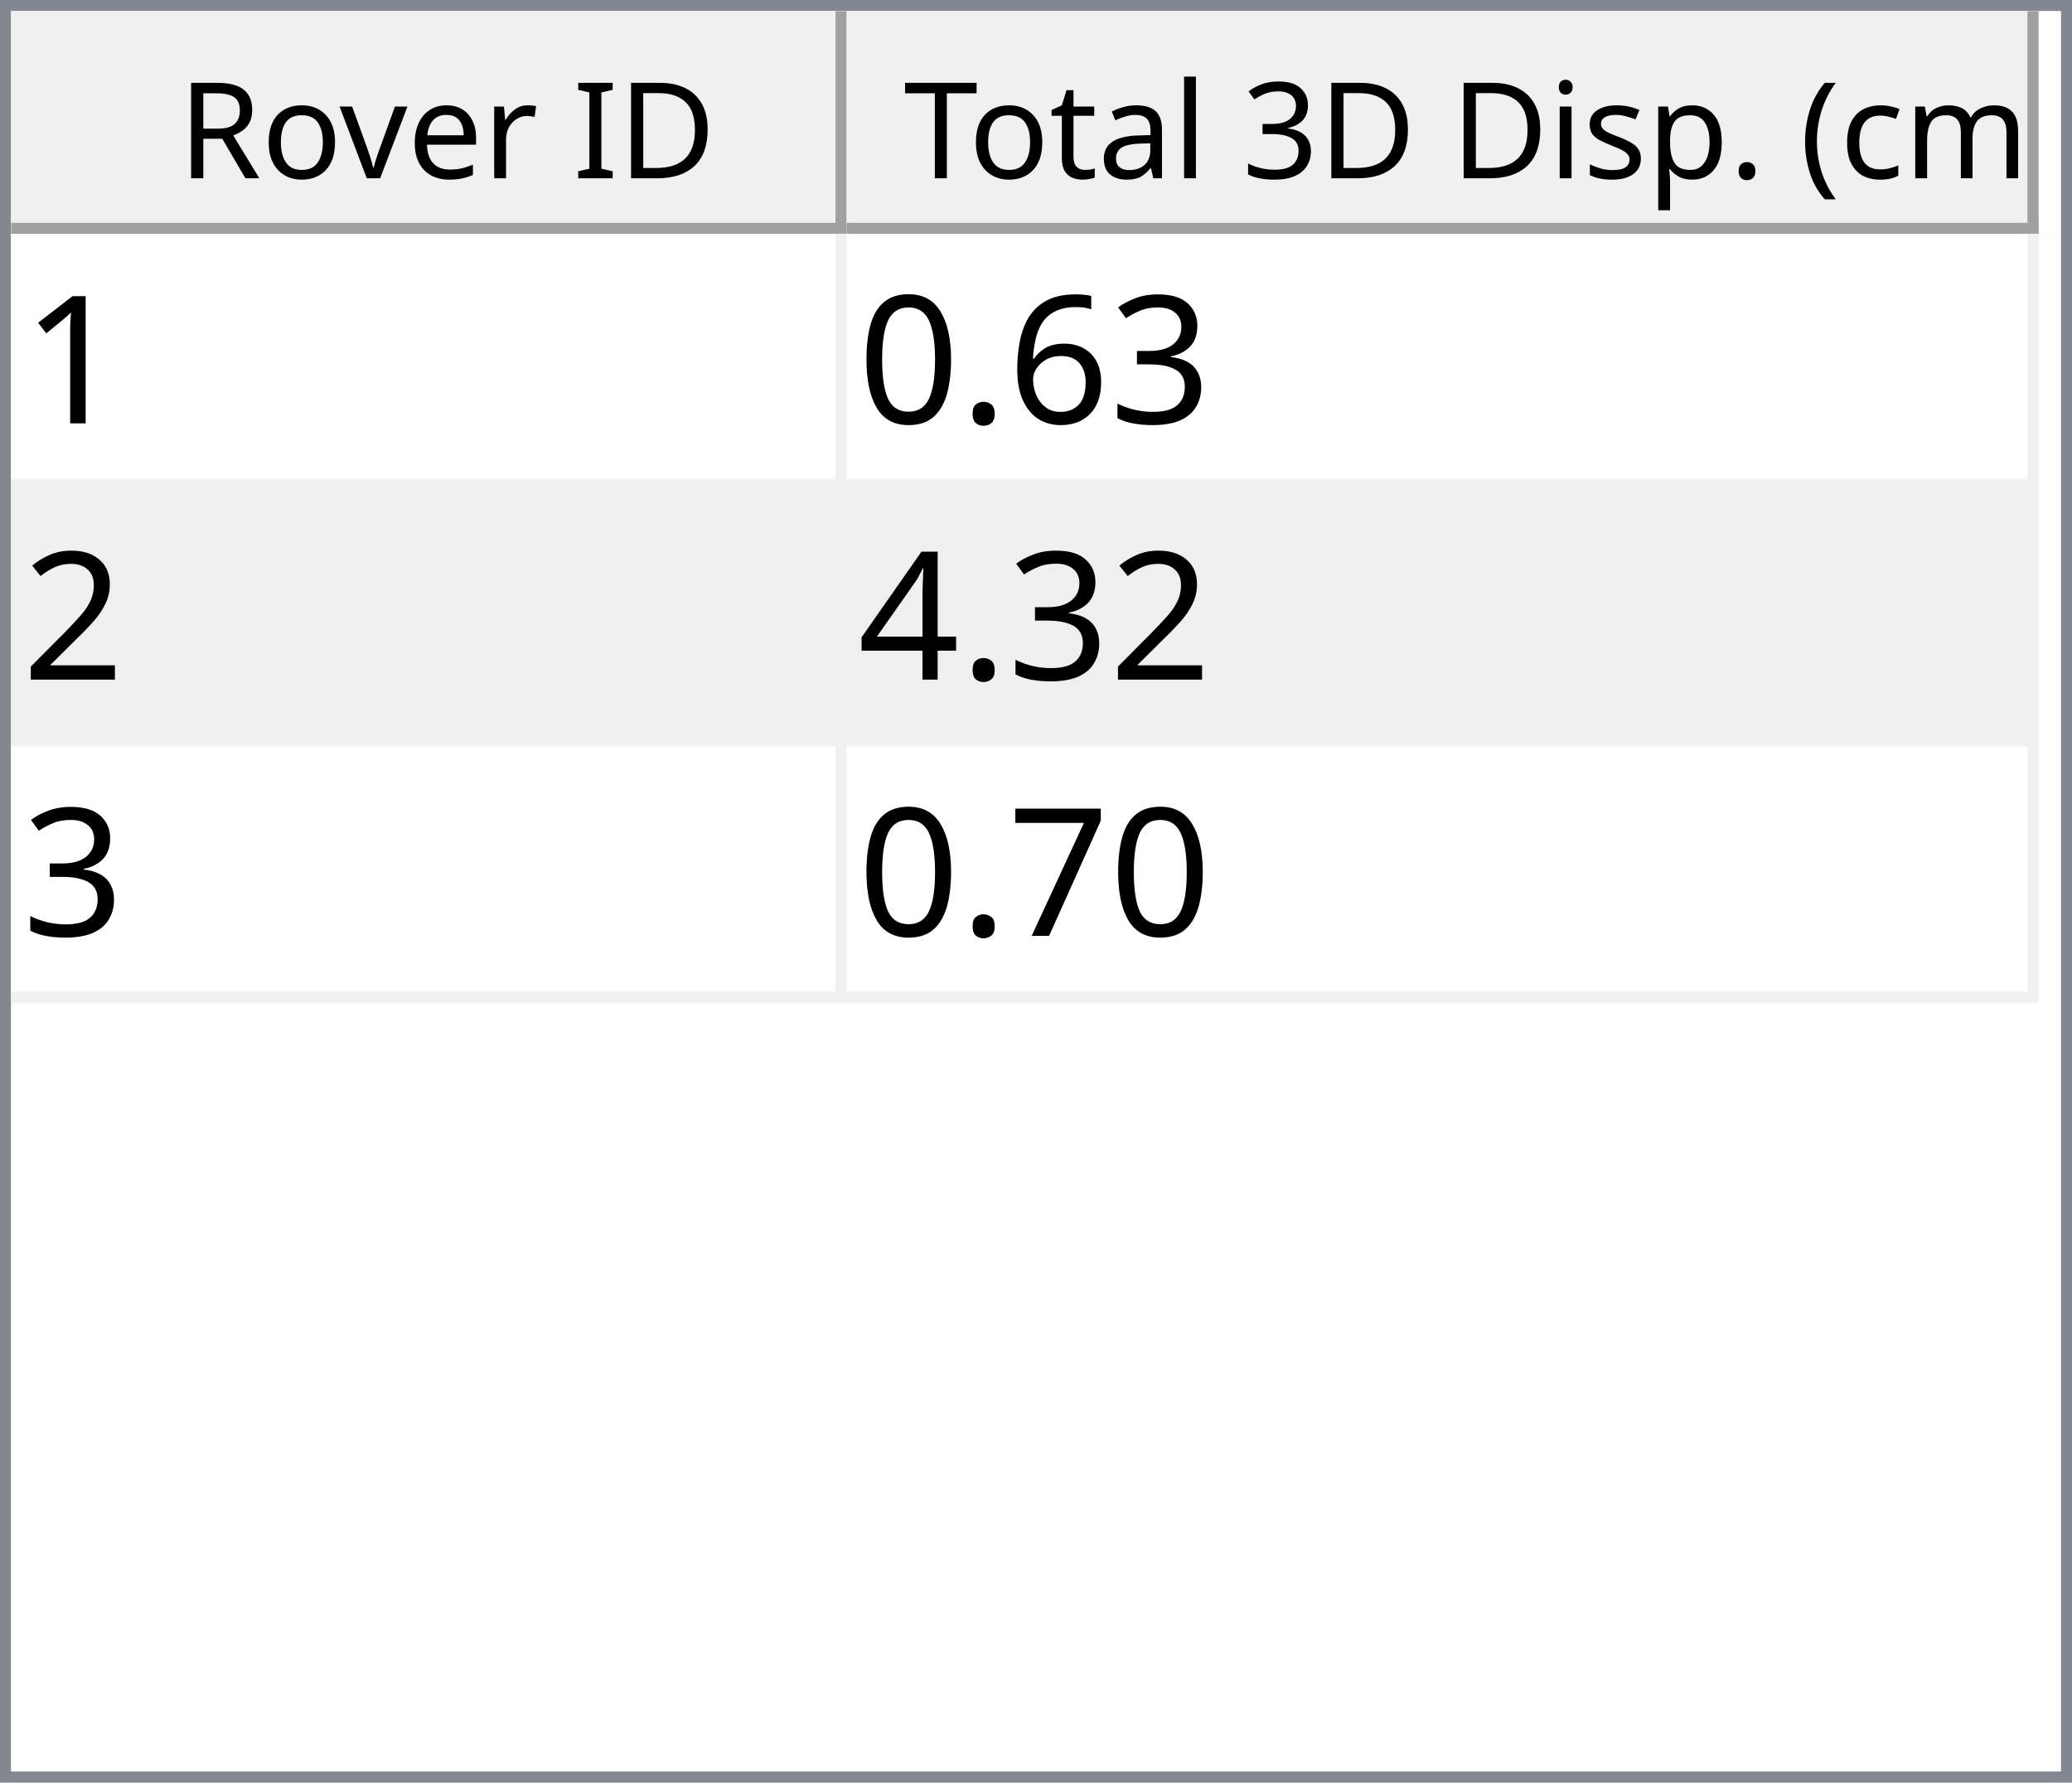
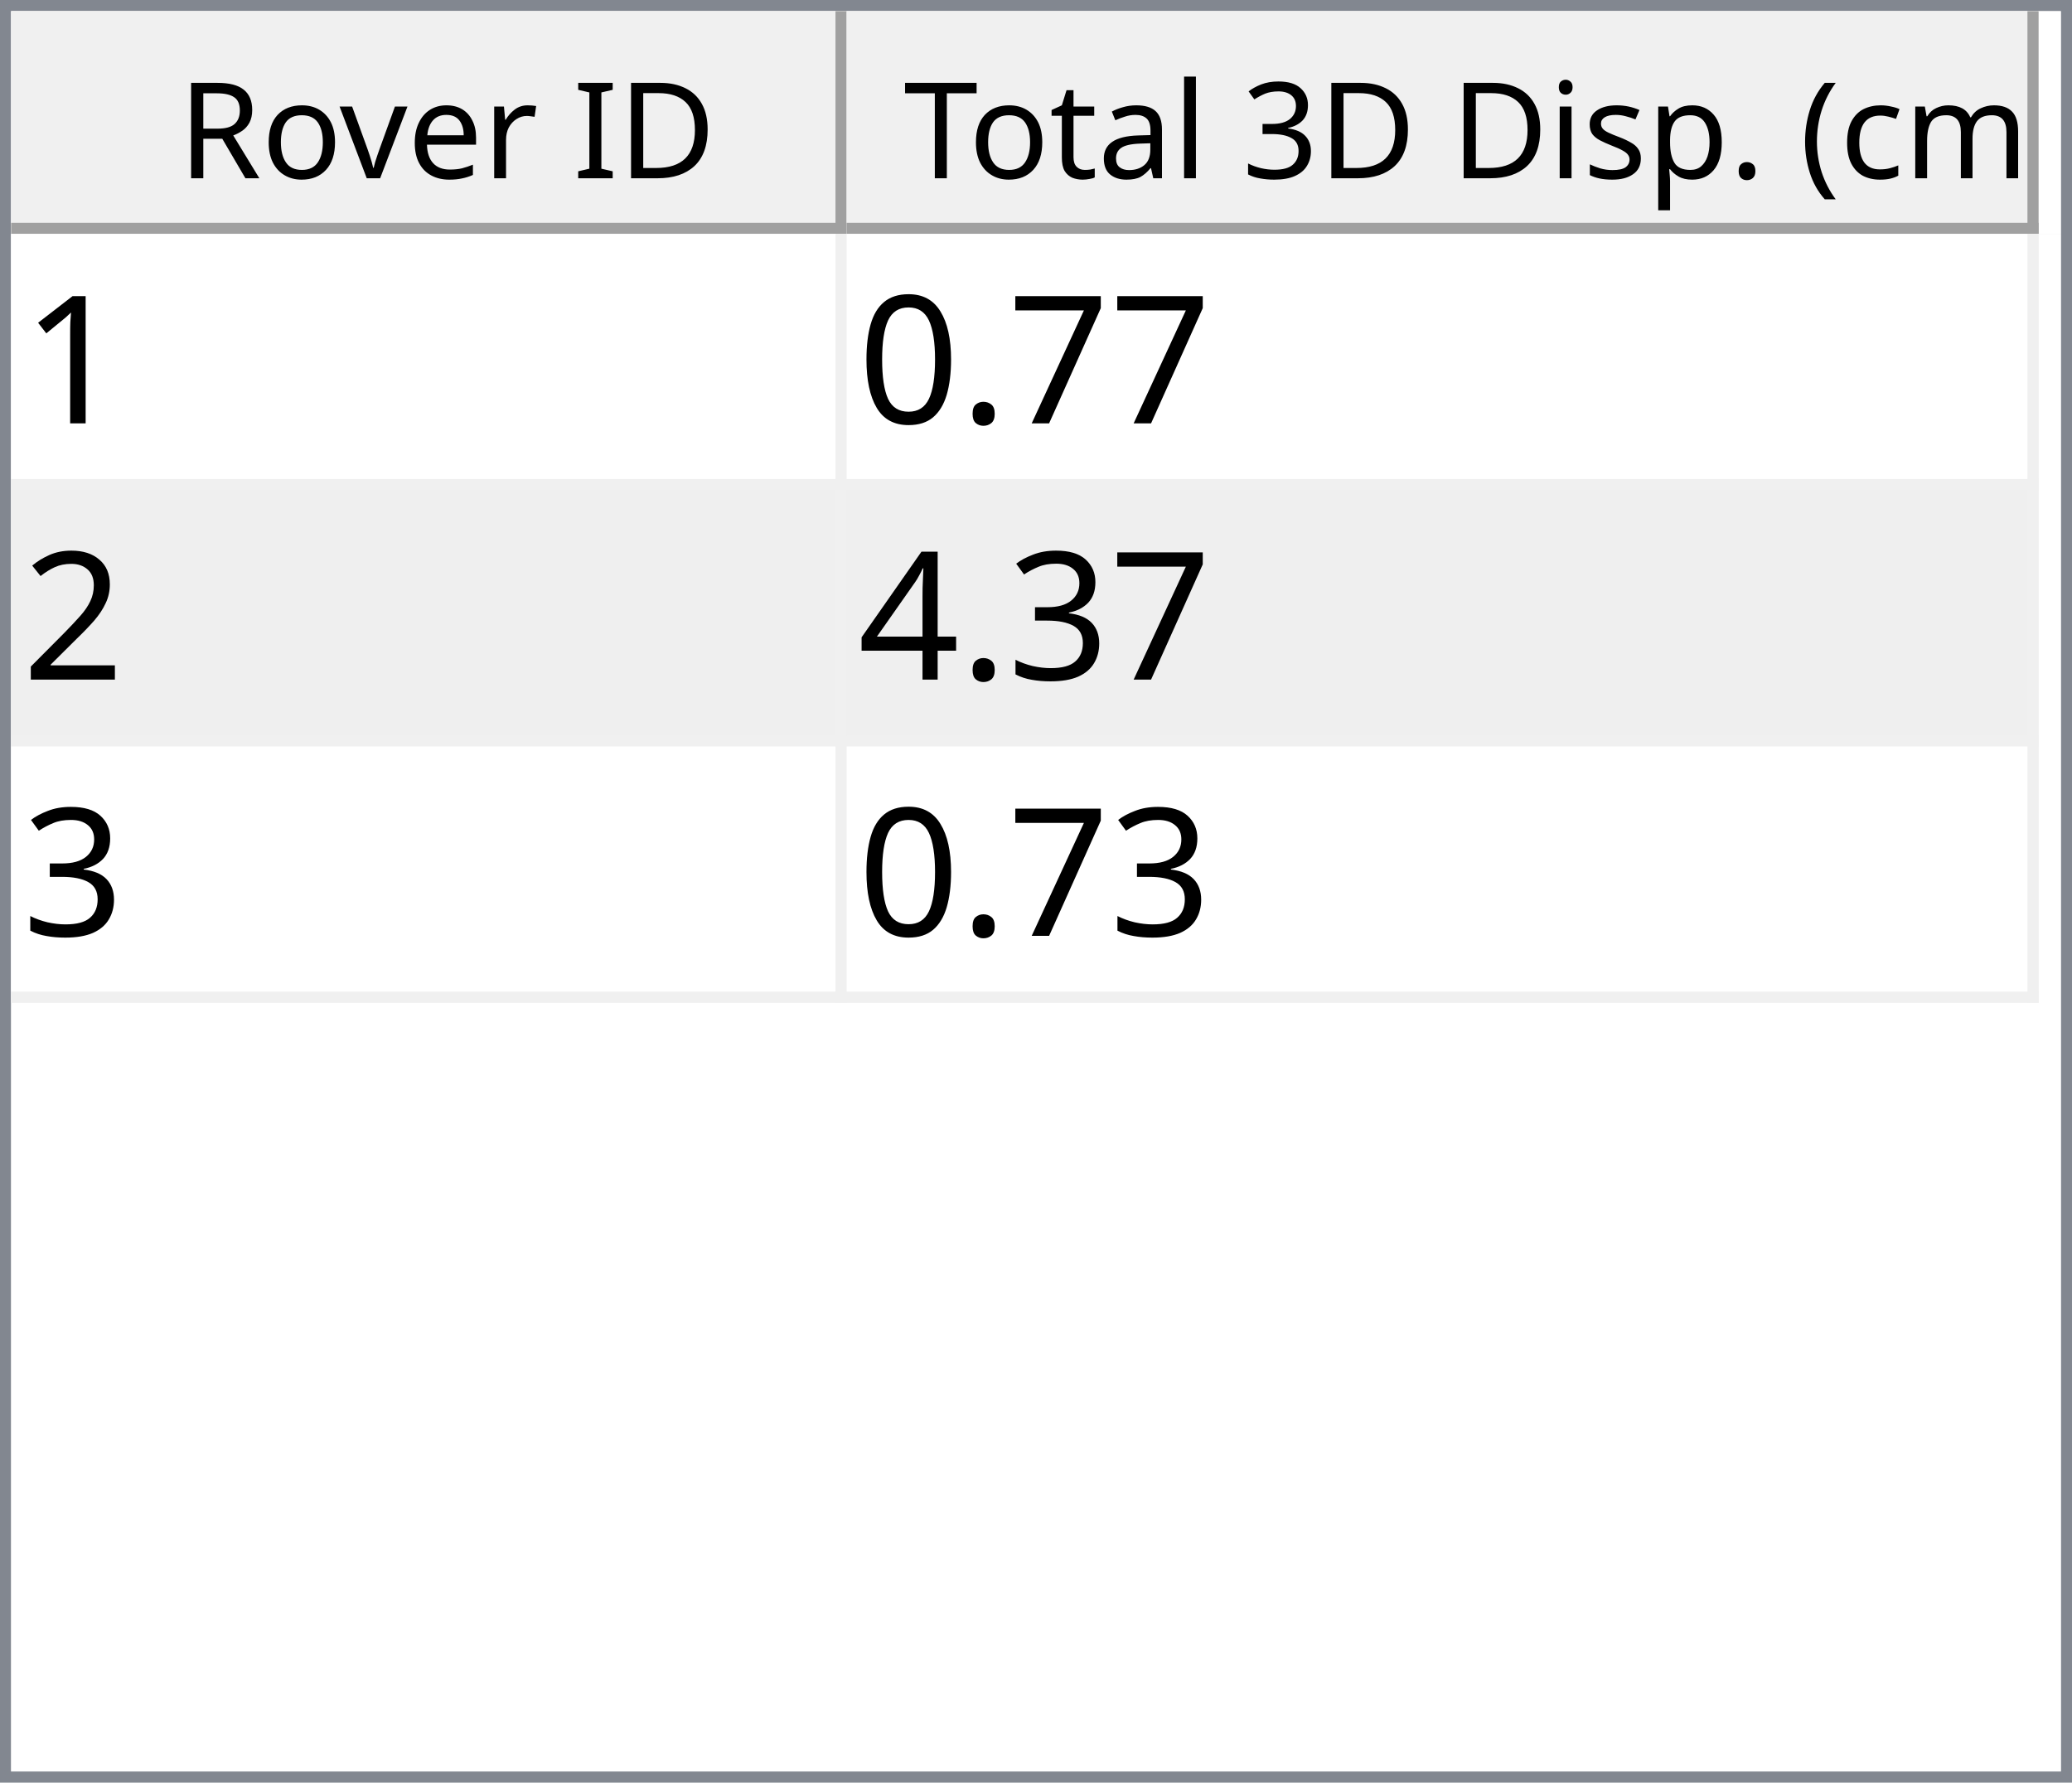
<svg xmlns="http://www.w3.org/2000/svg" style="fill-opacity:1; color-rendering:auto; color-interpolation:auto; text-rendering:auto; stroke:black; stroke-linecap:square; stroke-miterlimit:10; shape-rendering:auto; stroke-opacity:1; fill:black; stroke-dasharray:none; font-weight:normal; stroke-width:1; font-family:'Dialog'; font-style:normal; stroke-linejoin:miter; font-size:12px; stroke-dashoffset:0; image-rendering:auto;" width="186" height="160">
  <defs id="genericDefs" />
  <g>
    <defs id="defs1">
      <clipPath clipPathUnits="userSpaceOnUse" id="clipPath1">
        <path d="M0 0 L186 0 L186 160 L0 160 L0 0 Z" />
      </clipPath>
      <clipPath clipPathUnits="userSpaceOnUse" id="clipPath2">
        <path d="M0 0 L0 160 L186 160 L186 0 Z" />
      </clipPath>
      <clipPath clipPathUnits="userSpaceOnUse" id="clipPath3">
        <path d="M0 0 L0 20 L184 20 L184 0 Z" />
      </clipPath>
      <clipPath clipPathUnits="userSpaceOnUse" id="clipPath4">
        <path d="M0 0 L0 20 L75 20 L75 0 Z" />
      </clipPath>
      <clipPath clipPathUnits="userSpaceOnUse" id="clipPath5">
        <path d="M1 1 L1 19 L74 19 L74 1 Z" />
      </clipPath>
      <clipPath clipPathUnits="userSpaceOnUse" id="clipPath6">
        <path d="M0 0 L0 18 L73 18 L73 0 Z" />
      </clipPath>
      <clipPath clipPathUnits="userSpaceOnUse" id="clipPath7">
        <path d="M-0.5 -0.5 L-0.5 19.5 L74.5 19.5 L74.5 -0.5 Z" />
      </clipPath>
      <clipPath clipPathUnits="userSpaceOnUse" id="clipPath8">
        <path d="M0 0 L0 20 L107 20 L107 0 Z" />
      </clipPath>
      <clipPath clipPathUnits="userSpaceOnUse" id="clipPath9">
        <path d="M1 1 L1 19 L106 19 L106 1 Z" />
      </clipPath>
      <clipPath clipPathUnits="userSpaceOnUse" id="clipPath10">
        <path d="M0 0 L0 18 L105 18 L105 0 Z" />
      </clipPath>
      <clipPath clipPathUnits="userSpaceOnUse" id="clipPath11">
        <path d="M-0.5 -0.5 L-0.5 19.5 L106.5 19.5 L106.5 -0.5 Z" />
      </clipPath>
      <clipPath clipPathUnits="userSpaceOnUse" id="clipPath12">
        <path d="M0 0 L0 138 L184 138 L184 0 Z" />
      </clipPath>
      <clipPath clipPathUnits="userSpaceOnUse" id="clipPath13">
        <path d="M0 0 L0 69 L182 69 L182 0 Z" />
      </clipPath>
      <clipPath clipPathUnits="userSpaceOnUse" id="clipPath14">
        <path d="M-0.5 -0.5 L-0.5 68.5 L181.5 68.5 L181.5 -0.5 Z" />
      </clipPath>
      <clipPath clipPathUnits="userSpaceOnUse" id="clipPath15">
        <path d="M0 0 L0 22 L74 22 L74 0 Z" />
      </clipPath>
      <clipPath clipPathUnits="userSpaceOnUse" id="clipPath16">
        <path d="M0 0 L0 22 L106 22 L106 0 Z" />
      </clipPath>
      <font horiz-adv-x="64.551" id="font1">
        <font-face ascent="107.91" descent="25.098" units-per-em="100" style="font-style:normal; font-family:Segoe UI; font-weight:normal;" />
        <missing-glyph horiz-adv-x="64.551" d="M8.109 0 L8.109 68.266 L56.453 68.266 L56.453 0 L8.109 0 ZM15.328 7.234 L49.219 7.234 L49.219 61.031 L15.328 61.031 L15.328 7.234 Z" />
        <glyph unicode="D" horiz-adv-x="70.117" d="M9.188 0 L9.188 70.016 L28.516 70.016 Q65.531 70.016 65.531 35.891 Q65.531 19.672 55.25 9.836 Q44.969 0 27.734 0 L9.188 0 ZM17.391 62.594 L17.391 7.422 L27.828 7.422 Q41.609 7.422 49.273 14.797 Q56.938 22.172 56.938 35.688 Q56.938 62.594 28.328 62.594 L17.391 62.594 Z" />
        <glyph unicode="I" horiz-adv-x="26.611" d="M17.391 0 L9.188 0 L9.188 70.016 L17.391 70.016 L17.391 0 Z" />
        <glyph unicode=" " horiz-adv-x="27.393" d="" />
        <glyph unicode="r" horiz-adv-x="34.766" d="M34.188 41.891 Q32.078 43.5 28.125 43.5 Q23 43.5 19.555 38.672 Q16.109 33.844 16.109 25.484 L16.109 0 L8.109 0 L8.109 50 L16.109 50 L16.109 39.703 L16.312 39.703 Q18.016 44.969 21.531 47.922 Q25.047 50.875 29.391 50.875 Q32.516 50.875 34.188 50.203 L34.188 41.891 Z" />
        <glyph unicode="e" horiz-adv-x="52.295" d="M48.297 23 L12.984 23 Q13.188 14.656 17.484 10.109 Q21.781 5.562 29.297 5.562 Q37.75 5.562 44.828 11.141 L44.828 3.609 Q38.234 -1.172 27.391 -1.172 Q16.797 -1.172 10.742 5.641 Q4.688 12.453 4.688 24.812 Q4.688 36.469 11.305 43.82 Q17.922 51.172 27.734 51.172 Q37.547 51.172 42.922 44.828 Q48.297 38.484 48.297 27.203 L48.297 23 ZM40.094 29.781 Q40.047 36.719 36.75 40.578 Q33.453 44.438 27.594 44.438 Q21.922 44.438 17.969 40.383 Q14.016 36.328 13.094 29.781 L40.094 29.781 Z" />
        <glyph unicode="v" horiz-adv-x="47.9" d="M47.406 50 L27.484 0 L19.625 0 L0.688 50 L9.469 50 L22.172 13.672 Q23.578 9.672 23.922 6.688 L24.125 6.688 Q24.609 10.453 25.688 13.484 L38.969 50 L47.406 50 Z" />
        <glyph unicode="o" horiz-adv-x="58.594" d="M29 -1.172 Q17.922 -1.172 11.305 5.836 Q4.688 12.844 4.688 24.422 Q4.688 37.016 11.57 44.094 Q18.453 51.172 30.172 51.172 Q41.359 51.172 47.633 44.289 Q53.906 37.406 53.906 25.203 Q53.906 13.234 47.141 6.031 Q40.375 -1.172 29 -1.172 ZM29.594 44.438 Q21.875 44.438 17.383 39.188 Q12.891 33.938 12.891 24.703 Q12.891 15.828 17.43 10.695 Q21.969 5.562 29.594 5.562 Q37.359 5.562 41.531 10.594 Q45.703 15.625 45.703 24.906 Q45.703 34.281 41.531 39.359 Q37.359 44.438 29.594 44.438 Z" />
        <glyph unicode="R" horiz-adv-x="59.814" d="M59.375 0 L49.609 0 L37.891 19.625 Q36.281 22.359 34.766 24.289 Q33.25 26.219 31.664 27.438 Q30.078 28.656 28.25 29.219 Q26.422 29.781 24.125 29.781 L17.391 29.781 L17.391 0 L9.188 0 L9.188 70.016 L30.078 70.016 Q34.672 70.016 38.555 68.867 Q42.438 67.719 45.289 65.375 Q48.141 63.031 49.758 59.547 Q51.375 56.062 51.375 51.375 Q51.375 47.703 50.273 44.656 Q49.172 41.609 47.148 39.211 Q45.125 36.812 42.266 35.133 Q39.406 33.453 35.844 32.516 L35.844 32.328 Q37.594 31.547 38.891 30.547 Q40.188 29.547 41.359 28.18 Q42.531 26.812 43.68 25.078 Q44.828 23.344 46.234 21.047 L59.375 0 ZM17.391 62.594 L17.391 37.203 L28.516 37.203 Q31.594 37.203 34.203 38.133 Q36.812 39.062 38.719 40.797 Q40.625 42.531 41.703 45.047 Q42.781 47.562 42.781 50.688 Q42.781 56.297 39.141 59.445 Q35.5 62.594 28.609 62.594 L17.391 62.594 Z" />
        <glyph unicode=")" horiz-adv-x="30.176" d="M8.297 -15.922 L1.172 -15.922 Q16.406 2.344 16.406 26.812 Q16.406 51.469 1.078 70.016 L8.297 70.016 Q23.531 52.156 23.531 26.703 Q23.531 1.375 8.297 -15.922 Z" />
        <glyph unicode="m" horiz-adv-x="86.133" d="M79.109 0 L71.094 0 L71.094 28.719 Q71.094 37.016 68.531 40.727 Q65.969 44.438 59.906 44.438 Q54.781 44.438 51.195 39.75 Q47.609 35.062 47.609 28.516 L47.609 0 L39.594 0 L39.594 29.688 Q39.594 44.438 28.219 44.438 Q22.953 44.438 19.531 40.016 Q16.109 35.594 16.109 28.516 L16.109 0 L8.109 0 L8.109 50 L16.109 50 L16.109 42.094 L16.312 42.094 Q21.625 51.172 31.844 51.172 Q36.969 51.172 40.773 48.312 Q44.578 45.453 46 40.828 Q51.562 51.172 62.594 51.172 Q79.109 51.172 79.109 30.812 L79.109 0 Z" />
        <glyph unicode="c" horiz-adv-x="46.191" d="M42.188 2.297 Q36.422 -1.172 28.516 -1.172 Q17.828 -1.172 11.258 5.789 Q4.688 12.75 4.688 23.828 Q4.688 36.188 11.766 43.68 Q18.844 51.172 30.672 51.172 Q37.25 51.172 42.281 48.734 L42.281 40.531 Q36.719 44.438 30.375 44.438 Q22.703 44.438 17.797 38.945 Q12.891 33.453 12.891 24.516 Q12.891 15.719 17.508 10.641 Q22.125 5.562 29.891 5.562 Q36.422 5.562 42.188 9.906 L42.188 2.297 Z" />
        <glyph unicode="(" horiz-adv-x="30.176" d="M29.109 -15.922 L21.969 -15.922 Q6.844 1.375 6.844 26.703 Q6.844 52.156 21.969 70.016 L29.203 70.016 Q13.875 51.469 13.875 26.812 Q13.875 2.344 29.109 -15.922 Z" />
        <glyph unicode="." horiz-adv-x="21.68" d="M10.891 -1.078 Q8.641 -1.078 7.055 0.539 Q5.469 2.156 5.469 4.391 Q5.469 6.641 7.055 8.273 Q8.641 9.906 10.891 9.906 Q13.188 9.906 14.797 8.273 Q16.406 6.641 16.406 4.391 Q16.406 2.156 14.797 0.539 Q13.188 -1.078 10.891 -1.078 Z" />
        <glyph unicode="p" horiz-adv-x="58.789" d="M16.312 7.234 L16.109 7.234 L16.109 -23 L8.109 -23 L8.109 50 L16.109 50 L16.109 41.219 L16.312 41.219 Q22.219 51.172 33.594 51.172 Q43.266 51.172 48.688 44.461 Q54.109 37.75 54.109 26.469 Q54.109 13.922 48 6.375 Q41.891 -1.172 31.297 -1.172 Q21.578 -1.172 16.312 7.234 ZM16.109 27.391 L16.109 20.406 Q16.109 14.203 20.141 9.883 Q24.172 5.562 30.375 5.562 Q37.641 5.562 41.773 11.133 Q45.906 16.703 45.906 26.609 Q45.906 34.969 42.047 39.703 Q38.188 44.438 31.594 44.438 Q24.609 44.438 20.359 39.578 Q16.109 34.719 16.109 27.391 Z" />
        <glyph unicode="s" horiz-adv-x="42.432" d="M5.078 1.812 L5.078 10.406 Q11.625 5.562 19.484 5.562 Q30.031 5.562 30.031 12.594 Q30.031 14.594 29.125 15.992 Q28.219 17.391 26.68 18.461 Q25.141 19.531 23.07 20.383 Q21 21.234 18.609 22.172 Q15.281 23.484 12.766 24.828 Q10.25 26.172 8.57 27.859 Q6.891 29.547 6.031 31.695 Q5.172 33.844 5.172 36.719 Q5.172 40.234 6.789 42.945 Q8.406 45.656 11.086 47.484 Q13.766 49.312 17.211 50.242 Q20.656 51.172 24.312 51.172 Q30.812 51.172 35.938 48.922 L35.938 40.828 Q30.422 44.438 23.25 44.438 Q21 44.438 19.195 43.922 Q17.391 43.406 16.094 42.477 Q14.797 41.547 14.086 40.258 Q13.375 38.969 13.375 37.406 Q13.375 35.453 14.086 34.133 Q14.797 32.812 16.164 31.789 Q17.531 30.766 19.484 29.938 Q21.438 29.109 23.922 28.125 Q27.25 26.859 29.883 25.516 Q32.516 24.172 34.375 22.484 Q36.234 20.797 37.234 18.602 Q38.234 16.406 38.234 13.375 Q38.234 9.672 36.602 6.938 Q34.969 4.203 32.234 2.398 Q29.5 0.594 25.93 -0.289 Q22.359 -1.172 18.453 -1.172 Q10.75 -1.172 5.078 1.812 Z" />
        <glyph unicode="i" horiz-adv-x="24.219" d="M12.203 62.703 Q10.062 62.703 8.547 64.164 Q7.031 65.625 7.031 67.875 Q7.031 70.125 8.547 71.609 Q10.062 73.094 12.203 73.094 Q14.406 73.094 15.945 71.609 Q17.484 70.125 17.484 67.875 Q17.484 65.719 15.945 64.211 Q14.406 62.703 12.203 62.703 ZM16.109 0 L8.109 0 L8.109 50 L16.109 50 L16.109 0 Z" />
        <glyph unicode="3" horiz-adv-x="53.906" d="M46.531 19.828 Q46.531 15.094 44.75 11.211 Q42.969 7.328 39.719 4.57 Q36.469 1.812 31.93 0.297 Q27.391 -1.219 21.922 -1.219 Q11.922 -1.219 6 2.594 L6 11.188 Q13.094 5.609 22.219 5.609 Q25.875 5.609 28.828 6.539 Q31.781 7.469 33.906 9.227 Q36.031 10.984 37.18 13.477 Q38.328 15.969 38.328 19.094 Q38.328 32.812 18.797 32.812 L12.984 32.812 L12.984 39.594 L18.5 39.594 Q35.797 39.594 35.797 52.484 Q35.797 64.406 22.609 64.406 Q15.188 64.406 8.688 59.422 L8.688 67.188 Q15.375 71.188 24.609 71.188 Q29 71.188 32.57 69.969 Q36.141 68.75 38.68 66.555 Q41.219 64.359 42.609 61.281 Q44 58.203 44 54.5 Q44 40.672 30.031 36.719 L30.031 36.531 Q33.594 36.141 36.625 34.797 Q39.656 33.453 41.852 31.305 Q44.047 29.156 45.289 26.25 Q46.531 23.344 46.531 19.828 Z" />
        <glyph unicode="l" horiz-adv-x="24.219" d="M16.109 0 L8.109 0 L8.109 74.031 L16.109 74.031 L16.109 0 Z" />
        <glyph unicode="a" horiz-adv-x="50.879" d="M43.891 0 L35.891 0 L35.891 7.812 L35.688 7.812 Q30.469 -1.172 20.312 -1.172 Q12.844 -1.172 8.617 2.781 Q4.391 6.734 4.391 13.281 Q4.391 27.297 20.906 29.594 L35.891 31.688 Q35.891 44.438 25.594 44.438 Q16.547 44.438 9.281 38.281 L9.281 46.484 Q16.656 51.172 26.266 51.172 Q43.891 51.172 43.891 32.516 L43.891 0 ZM35.891 25.297 L23.828 23.641 Q18.266 22.859 15.43 20.875 Q12.594 18.891 12.594 13.875 Q12.594 10.203 15.211 7.883 Q17.828 5.562 22.172 5.562 Q28.125 5.562 32.008 9.742 Q35.891 13.922 35.891 20.312 L35.891 25.297 Z" />
        <glyph unicode="t" horiz-adv-x="33.887" d="M31.297 0.484 Q28.469 -1.078 23.828 -1.078 Q10.688 -1.078 10.688 13.578 L10.688 43.172 L2.094 43.172 L2.094 50 L10.688 50 L10.688 62.203 L18.703 64.797 L18.703 50 L31.297 50 L31.297 43.172 L18.703 43.172 L18.703 14.984 Q18.703 9.969 20.414 7.82 Q22.125 5.672 26.078 5.672 Q29.109 5.672 31.297 7.328 L31.297 0.484 Z" />
        <glyph unicode="T" horiz-adv-x="52.393" d="M50.594 62.594 L30.375 62.594 L30.375 0 L22.172 0 L22.172 62.594 L2 62.594 L2 70.016 L50.594 70.016 L50.594 62.594 Z" />
      </font>
      <font horiz-adv-x="75.0" id="font2">
        <font-face ascent="100.537" descent="21.973" units-per-em="100" style="font-style:normal; font-family:sans-serif; font-weight:normal;" />
        <missing-glyph horiz-adv-x="75.0" d="M12.5 0 L12.5 62.5 L62.5 62.5 L62.5 0 L12.5 0 ZM14.062 1.562 L60.938 1.562 L60.938 60.938 L14.062 60.938 L14.062 1.562 Z" />
        <glyph unicode="1" horiz-adv-x="55.615" d="M37.25 0 L28.469 0 L28.469 56 Q25.297 52.984 20.141 49.953 Q14.984 46.922 10.891 45.406 L10.891 53.906 Q18.266 57.375 23.781 62.305 Q29.297 67.234 31.594 71.875 L37.25 71.875 L37.25 0 Z" />
-         <glyph unicode="3" horiz-adv-x="55.615" d="M4.203 18.891 L12.984 20.062 Q14.5 12.594 18.141 9.297 Q21.781 6 27 6 Q33.203 6 37.477 10.297 Q41.75 14.594 41.75 20.953 Q41.75 27 37.797 30.93 Q33.844 34.859 27.734 34.859 Q25.25 34.859 21.531 33.891 L22.516 41.609 Q23.391 41.5 23.922 41.5 Q29.547 41.5 34.039 44.43 Q38.531 47.359 38.531 53.469 Q38.531 58.297 35.258 61.477 Q31.984 64.656 26.812 64.656 Q21.688 64.656 18.266 61.43 Q14.844 58.203 13.875 51.766 L5.078 53.328 Q6.688 62.156 12.398 67.016 Q18.109 71.875 26.609 71.875 Q32.469 71.875 37.398 69.359 Q42.328 66.844 44.945 62.5 Q47.562 58.156 47.562 53.266 Q47.562 48.641 45.07 44.828 Q42.578 41.016 37.703 38.766 Q44.047 37.312 47.562 32.695 Q51.078 28.078 51.078 21.141 Q51.078 11.766 44.242 5.25 Q37.406 -1.266 26.953 -1.266 Q17.531 -1.266 11.305 4.352 Q5.078 9.969 4.203 18.891 Z" />
-         <glyph unicode="6" horiz-adv-x="55.615" d="M49.75 54.047 L41.016 53.375 Q39.844 58.547 37.703 60.891 Q34.125 64.656 28.906 64.656 Q24.703 64.656 21.531 62.312 Q17.391 59.281 14.992 53.469 Q12.594 47.656 12.5 36.922 Q15.672 41.75 20.266 44.094 Q24.859 46.438 29.891 46.438 Q38.672 46.438 44.852 39.969 Q51.031 33.5 51.031 23.25 Q51.031 16.5 48.125 10.719 Q45.219 4.938 40.141 1.859 Q35.062 -1.219 28.609 -1.219 Q17.625 -1.219 10.695 6.859 Q3.766 14.938 3.766 33.5 Q3.766 54.25 11.422 63.672 Q18.109 71.875 29.438 71.875 Q37.891 71.875 43.289 67.141 Q48.688 62.406 49.75 54.047 ZM13.875 23.188 Q13.875 18.656 15.797 14.508 Q17.719 10.359 21.188 8.18 Q24.656 6 28.469 6 Q34.031 6 38.039 10.492 Q42.047 14.984 42.047 22.703 Q42.047 30.125 38.086 34.398 Q34.125 38.672 28.125 38.672 Q22.172 38.672 18.023 34.398 Q13.875 30.125 13.875 23.188 Z" />
+         <glyph unicode="7" horiz-adv-x="55.615" d="M4.734 62.203 L4.734 70.656 L51.078 70.656 L51.078 63.812 Q44.234 56.547 37.523 44.484 Q30.812 32.422 27.156 19.672 Q24.516 10.688 23.781 0 L14.75 0 Q14.891 8.453 18.062 20.414 Q21.234 32.375 27.172 43.484 Q33.109 54.594 39.797 62.203 L4.734 62.203 Z" />
        <glyph unicode="." horiz-adv-x="27.783" d="M9.078 0 L9.078 10.016 L19.094 10.016 L19.094 0 L9.078 0 Z" />
        <glyph unicode="0" horiz-adv-x="55.615" d="M4.156 35.297 Q4.156 48 6.766 55.742 Q9.375 63.484 14.523 67.68 Q19.672 71.875 27.484 71.875 Q33.25 71.875 37.594 69.555 Q41.938 67.234 44.773 62.867 Q47.609 58.5 49.219 52.227 Q50.828 45.953 50.828 35.297 Q50.828 22.703 48.242 14.969 Q45.656 7.234 40.508 3.008 Q35.359 -1.219 27.484 -1.219 Q17.141 -1.219 11.234 6.203 Q4.156 15.141 4.156 35.297 ZM13.188 35.297 Q13.188 17.672 17.312 11.836 Q21.438 6 27.484 6 Q33.547 6 37.672 11.859 Q41.797 17.719 41.797 35.297 Q41.797 52.984 37.672 58.789 Q33.547 64.594 27.391 64.594 Q21.344 64.594 17.719 59.469 Q13.188 52.938 13.188 35.297 Z" />
        <glyph unicode="2" horiz-adv-x="55.615" d="M50.344 8.453 L50.344 0 L3.031 0 Q2.938 3.172 4.047 6.109 Q5.859 10.938 9.836 15.625 Q13.812 20.312 21.344 26.469 Q33.016 36.031 37.117 41.625 Q41.219 47.219 41.219 52.203 Q41.219 57.422 37.477 61.008 Q33.734 64.594 27.734 64.594 Q21.391 64.594 17.578 60.789 Q13.766 56.984 13.719 50.25 L4.688 51.172 Q5.609 61.281 11.664 66.578 Q17.719 71.875 27.938 71.875 Q38.234 71.875 44.242 66.164 Q50.25 60.453 50.25 52 Q50.25 47.703 48.492 43.555 Q46.734 39.406 42.656 34.812 Q38.578 30.219 29.109 22.219 Q21.188 15.578 18.945 13.211 Q16.703 10.844 15.234 8.453 L50.344 8.453 Z" />
+         <glyph unicode="3" horiz-adv-x="55.615" d="M4.203 18.891 L12.984 20.062 Q14.5 12.594 18.141 9.297 Q21.781 6 27 6 Q33.203 6 37.477 10.297 Q41.75 14.594 41.75 20.953 Q41.75 27 37.797 30.93 Q33.844 34.859 27.734 34.859 Q25.25 34.859 21.531 33.891 L22.516 41.609 Q23.391 41.5 23.922 41.5 Q29.547 41.5 34.039 44.43 Q38.531 47.359 38.531 53.469 Q38.531 58.297 35.258 61.477 Q31.984 64.656 26.812 64.656 Q21.688 64.656 18.266 61.43 Q14.844 58.203 13.875 51.766 L5.078 53.328 Q6.688 62.156 12.398 67.016 Q18.109 71.875 26.609 71.875 Q32.469 71.875 37.398 69.359 Q42.328 66.844 44.945 62.5 Q47.562 58.156 47.562 53.266 Q47.562 48.641 45.07 44.828 Q42.578 41.016 37.703 38.766 Q44.047 37.312 47.562 32.695 Q51.078 28.078 51.078 21.141 Q51.078 11.766 44.242 5.25 Q37.406 -1.266 26.953 -1.266 Q17.531 -1.266 11.305 4.352 Q5.078 9.969 4.203 18.891 Z" />
        <glyph unicode="4" horiz-adv-x="55.615" d="M32.328 0 L32.328 17.141 L1.266 17.141 L1.266 25.203 L33.938 71.578 L41.109 71.578 L41.109 25.203 L50.781 25.203 L50.781 17.141 L41.109 17.141 L41.109 0 L32.328 0 ZM32.328 25.203 L32.328 57.469 L9.906 25.203 L32.328 25.203 Z" />
-         <glyph unicode="7" horiz-adv-x="55.615" d="M4.734 62.203 L4.734 70.656 L51.078 70.656 L51.078 63.812 Q44.234 56.547 37.523 44.484 Q30.812 32.422 27.156 19.672 Q24.516 10.688 23.781 0 L14.75 0 Q14.891 8.453 18.062 20.414 Q21.234 32.375 27.172 43.484 Q33.109 54.594 39.797 62.203 L4.734 62.203 Z" />
      </font>
    </defs>
    <g style="fill:white; stroke:white;">
      <rect x="0" y="0" width="186" style="clip-path:url(#clipPath1); stroke:none;" height="160" />
    </g>
    <g style="fill:white; text-rendering:optimizeSpeed; color-rendering:optimizeSpeed; image-rendering:optimizeSpeed; shape-rendering:crispEdges; stroke:white; color-interpolation:sRGB;">
      <rect x="0" width="186" height="160" y="0" style="stroke:none;" />
      <path style="stroke:none;" d="M0 160 L186 160 L186 0 L0 0 Z" />
    </g>
    <g style="fill:rgb(240,240,240); font-family:'Segoe UI'; stroke:rgb(240,240,240);">
      <rect x="0" y="0" width="186" style="clip-path:url(#clipPath2); stroke:none;" height="160" />
    </g>
    <g style="fill:rgb(130,135,144); font-family:'Segoe UI'; stroke:rgb(130,135,144);">
      <path d="M0 0 L186 0 L186 160 L0 160 L0 0 ZM1 1 L185 1 L185 159 L1 159 L1 1 Z" style="fill-rule:evenodd; clip-path:url(#clipPath2); stroke:none;" />
    </g>
    <g style="fill:white; font-family:'Segoe UI'; stroke:white;" transform="translate(1,1)">
      <rect x="0" y="0" width="184" style="clip-path:url(#clipPath3); stroke:none;" height="20" />
    </g>
    <g style="fill:rgb(240,240,240); font-family:'Segoe UI'; stroke:rgb(240,240,240);" transform="translate(1,1)">
      <rect x="0" y="0" width="75" style="clip-path:url(#clipPath4); stroke:none;" height="20" />
    </g>
    <g style="font-family:'Segoe UI';" transform="translate(2,2)">
      <text x="14" xml:space="preserve" y="14" style="clip-path:url(#clipPath6); stroke:none;">Rover ID</text>
    </g>
    <g style="fill:rgb(160,160,160); font-family:'Segoe UI'; stroke:rgb(160,160,160); stroke-linejoin:bevel;" transform="translate(1.5,1.5)">
      <line x1="74" x2="74" y1="0" style="fill:none; clip-path:url(#clipPath7);" y2="19" />
    </g>
    <g style="fill:rgb(160,160,160); font-family:'Segoe UI'; stroke:rgb(160,160,160); stroke-linejoin:bevel;" transform="matrix(1,0,0,1,1,1) translate(0.5,0.5)">
      <line x1="0" x2="74" y1="19" style="fill:none; clip-path:url(#clipPath7);" y2="19" />
    </g>
    <g style="fill:rgb(240,240,240); font-family:'Segoe UI'; stroke:rgb(240,240,240);" transform="translate(76,1)">
      <rect x="0" y="0" width="107" style="clip-path:url(#clipPath8); stroke:none;" height="20" />
    </g>
    <g style="font-family:'Segoe UI';" transform="translate(77,2)">
      <text x="1" xml:space="preserve" y="14" style="clip-path:url(#clipPath10); stroke:none;"> Total 3D Disp. (cm)</text>
    </g>
    <g style="fill:rgb(160,160,160); font-family:'Segoe UI'; stroke:rgb(160,160,160); stroke-linejoin:bevel;" transform="translate(76.5,1.5)">
      <line x1="106" x2="106" y1="0" style="fill:none; clip-path:url(#clipPath11);" y2="19" />
    </g>
    <g style="fill:rgb(160,160,160); font-family:'Segoe UI'; stroke:rgb(160,160,160); stroke-linejoin:bevel;" transform="matrix(1,0,0,1,76,1) translate(0.5,0.5)">
      <line x1="0" x2="106" y1="19" style="fill:none; clip-path:url(#clipPath11);" y2="19" />
    </g>
    <g style="fill:white; font-family:'Segoe UI'; stroke:white;" transform="translate(1,21)">
      <rect x="0" y="0" width="184" style="clip-path:url(#clipPath12); stroke:none;" height="138" />
    </g>
    <g style="fill:rgb(240,240,240); font-size:16px; font-family:sans-serif; stroke:rgb(240,240,240);" transform="translate(1,21)">
      <rect x="0" y="0" width="182" style="clip-path:url(#clipPath13); stroke:none;" height="69" />
      <line transform="translate(0.5,0.5)" x1="0" x2="181" y1="22" style="clip-path:url(#clipPath14); fill:none; stroke-linejoin:bevel;" y2="22" />
    </g>
    <g transform="matrix(1,0,0,1,1,21) translate(0.5,0.5)" style="fill:rgb(240,240,240); font-size:16px; font-family:sans-serif; stroke:rgb(240,240,240); stroke-linejoin:bevel;">
      <line x1="0" x2="181" y1="45" style="fill:none; clip-path:url(#clipPath14);" y2="45" />
    </g>
    <g transform="matrix(1,0,0,1,1,21) translate(0.5,0.5)" style="fill:rgb(240,240,240); font-size:16px; font-family:sans-serif; stroke:rgb(240,240,240); stroke-linejoin:bevel;">
      <line x1="0" x2="181" y1="68" style="fill:none; clip-path:url(#clipPath14);" y2="68" />
    </g>
    <g transform="matrix(1,0,0,1,1,21) translate(0.5,0.5)" style="fill:rgb(240,240,240); font-size:16px; font-family:sans-serif; stroke:rgb(240,240,240); stroke-linejoin:bevel;">
      <line x1="74" x2="74" y1="0" style="fill:none; clip-path:url(#clipPath14);" y2="68" />
    </g>
    <g transform="matrix(1,0,0,1,1,21) translate(0.5,0.5)" style="fill:rgb(240,240,240); font-size:16px; font-family:sans-serif; stroke:rgb(240,240,240); stroke-linejoin:bevel;">
      <line x1="181" x2="181" y1="0" style="fill:none; clip-path:url(#clipPath14);" y2="68" />
    </g>
    <g style="fill:white; font-size:16px; font-family:sans-serif; stroke:white;" transform="matrix(1,0,0,1,1,21)">
      <rect x="0" y="0" width="74" style="clip-path:url(#clipPath15); stroke:none;" height="22" />
      <text x="1" y="17" style="fill:black; clip-path:url(#clipPath15); stroke:none;" xml:space="preserve">1</text>
    </g>
    <g style="fill:white; font-size:16px; font-family:sans-serif; stroke:white;" transform="matrix(1,0,0,1,1,21) translate(75,0)">
      <rect x="0" y="0" width="106" style="clip-path:url(#clipPath16); stroke:none;" height="22" />
-       <text x="1" y="17" style="fill:black; clip-path:url(#clipPath16); stroke:none;" xml:space="preserve">0.63</text>
+       <text x="1" y="17" style="fill:black; clip-path:url(#clipPath16); stroke:none;" xml:space="preserve">0.77</text>
    </g>
    <g style="fill:rgb(239,239,239); font-size:16px; font-family:sans-serif; stroke:rgb(239,239,239);" transform="matrix(1,0,0,1,1,21) translate(0,23)">
      <rect x="0" y="0" width="74" style="clip-path:url(#clipPath15); stroke:none;" height="22" />
      <text x="1" y="17" style="fill:black; clip-path:url(#clipPath15); stroke:none;" xml:space="preserve">2</text>
    </g>
    <g style="fill:rgb(239,239,239); font-size:16px; font-family:sans-serif; stroke:rgb(239,239,239);" transform="matrix(1,0,0,1,1,21) translate(75,23)">
      <rect x="0" y="0" width="106" style="clip-path:url(#clipPath16); stroke:none;" height="22" />
-       <text x="1" y="17" style="fill:black; clip-path:url(#clipPath16); stroke:none;" xml:space="preserve">4.32</text>
+       <text x="1" y="17" style="fill:black; clip-path:url(#clipPath16); stroke:none;" xml:space="preserve">4.37</text>
    </g>
    <g style="fill:white; font-size:16px; font-family:sans-serif; stroke:white;" transform="matrix(1,0,0,1,1,21) translate(0,46)">
      <rect x="0" y="0" width="74" style="clip-path:url(#clipPath15); stroke:none;" height="22" />
      <text x="1" y="17" style="fill:black; clip-path:url(#clipPath15); stroke:none;" xml:space="preserve">3</text>
    </g>
    <g style="fill:white; font-size:16px; font-family:sans-serif; stroke:white;" transform="matrix(1,0,0,1,1,21) translate(75,46)">
      <rect x="0" y="0" width="106" style="clip-path:url(#clipPath16); stroke:none;" height="22" />
-       <text x="1" y="17" style="fill:black; clip-path:url(#clipPath16); stroke:none;" xml:space="preserve">0.70</text>
+       <text x="1" y="17" style="fill:black; clip-path:url(#clipPath16); stroke:none;" xml:space="preserve">0.73</text>
    </g>
  </g>
</svg>
